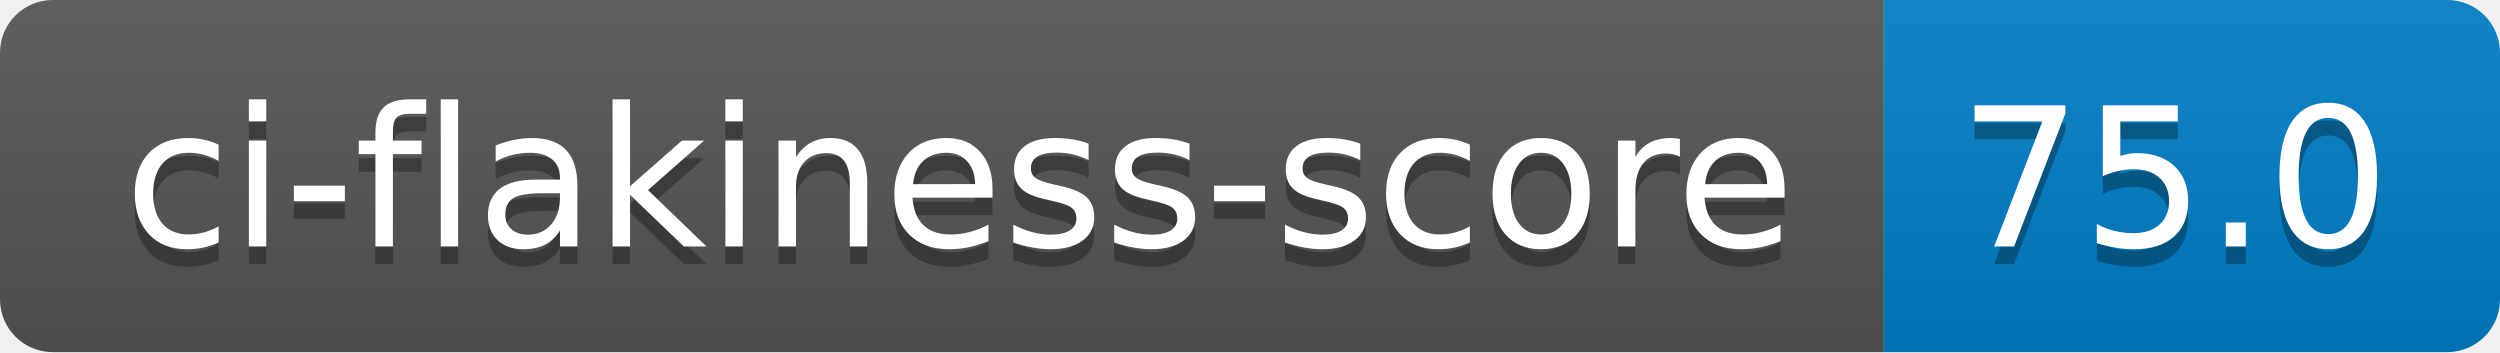
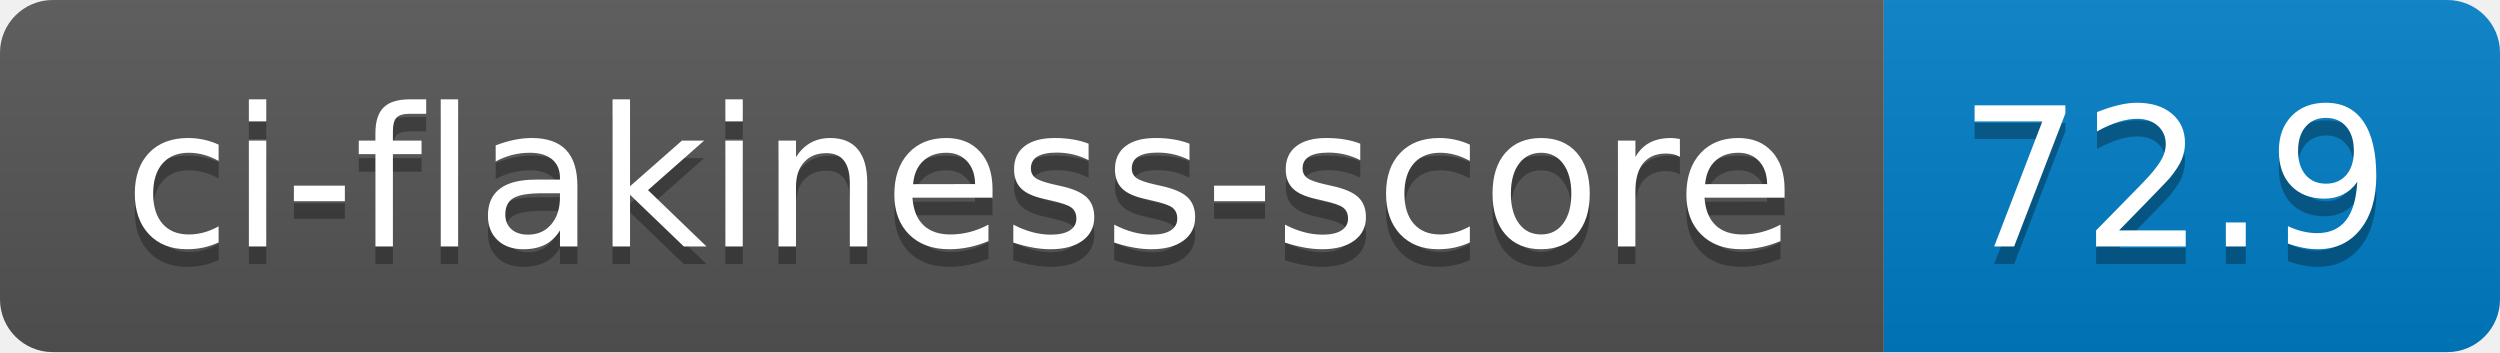
- <svg xmlns="http://www.w3.org/2000/svg" width="142" height="20" role="img" aria-label="ci-flakiness-score: 75.0">
+ <svg xmlns="http://www.w3.org/2000/svg" width="142" height="20" role="img" aria-label="ci-flakiness-score: 72.9">
  <linearGradient id="s" x2="0" y2="100%">
    <stop offset="0" stop-color="#bbb" stop-opacity=".1" />
    <stop offset="1" stop-opacity=".1" />
  </linearGradient>
  <clipPath id="r">
    <rect width="142" height="20" rx="3" fill="#fff" />
  </clipPath>
  <g clip-path="url(#r)">
    <rect width="107" height="20" fill="#555" />
    <rect x="107" width="35" height="20" fill="#007ec6" />
    <rect width="142" height="20" fill="url(#s)" />
  </g>
  <g fill="#fff" text-anchor="middle" font-family="Verdana,Geneva,DejaVu Sans,sans-serif" text-rendering="geometricPrecision" font-size="110">
    <text aria-hidden="true" x="545" y="150" fill="#010101" fill-opacity=".3" transform="scale(.1)" textLength="970">ci-flakiness-score</text>
    <text x="545" y="140" transform="scale(.1)" fill="#fff" textLength="970">ci-flakiness-score</text>
-     <text aria-hidden="true" x="1235" y="150" fill="#010101" fill-opacity=".3" transform="scale(.1)" textLength="250">75.0</text>
-     <text x="1235" y="140" transform="scale(.1)" fill="#fff" textLength="250">75.0</text>
+     <text aria-hidden="true" x="1235" y="150" fill="#010101" fill-opacity=".3" transform="scale(.1)" textLength="250">72.9</text>
+     <text x="1235" y="140" transform="scale(.1)" fill="#fff" textLength="250">72.9</text>
  </g>
</svg>
